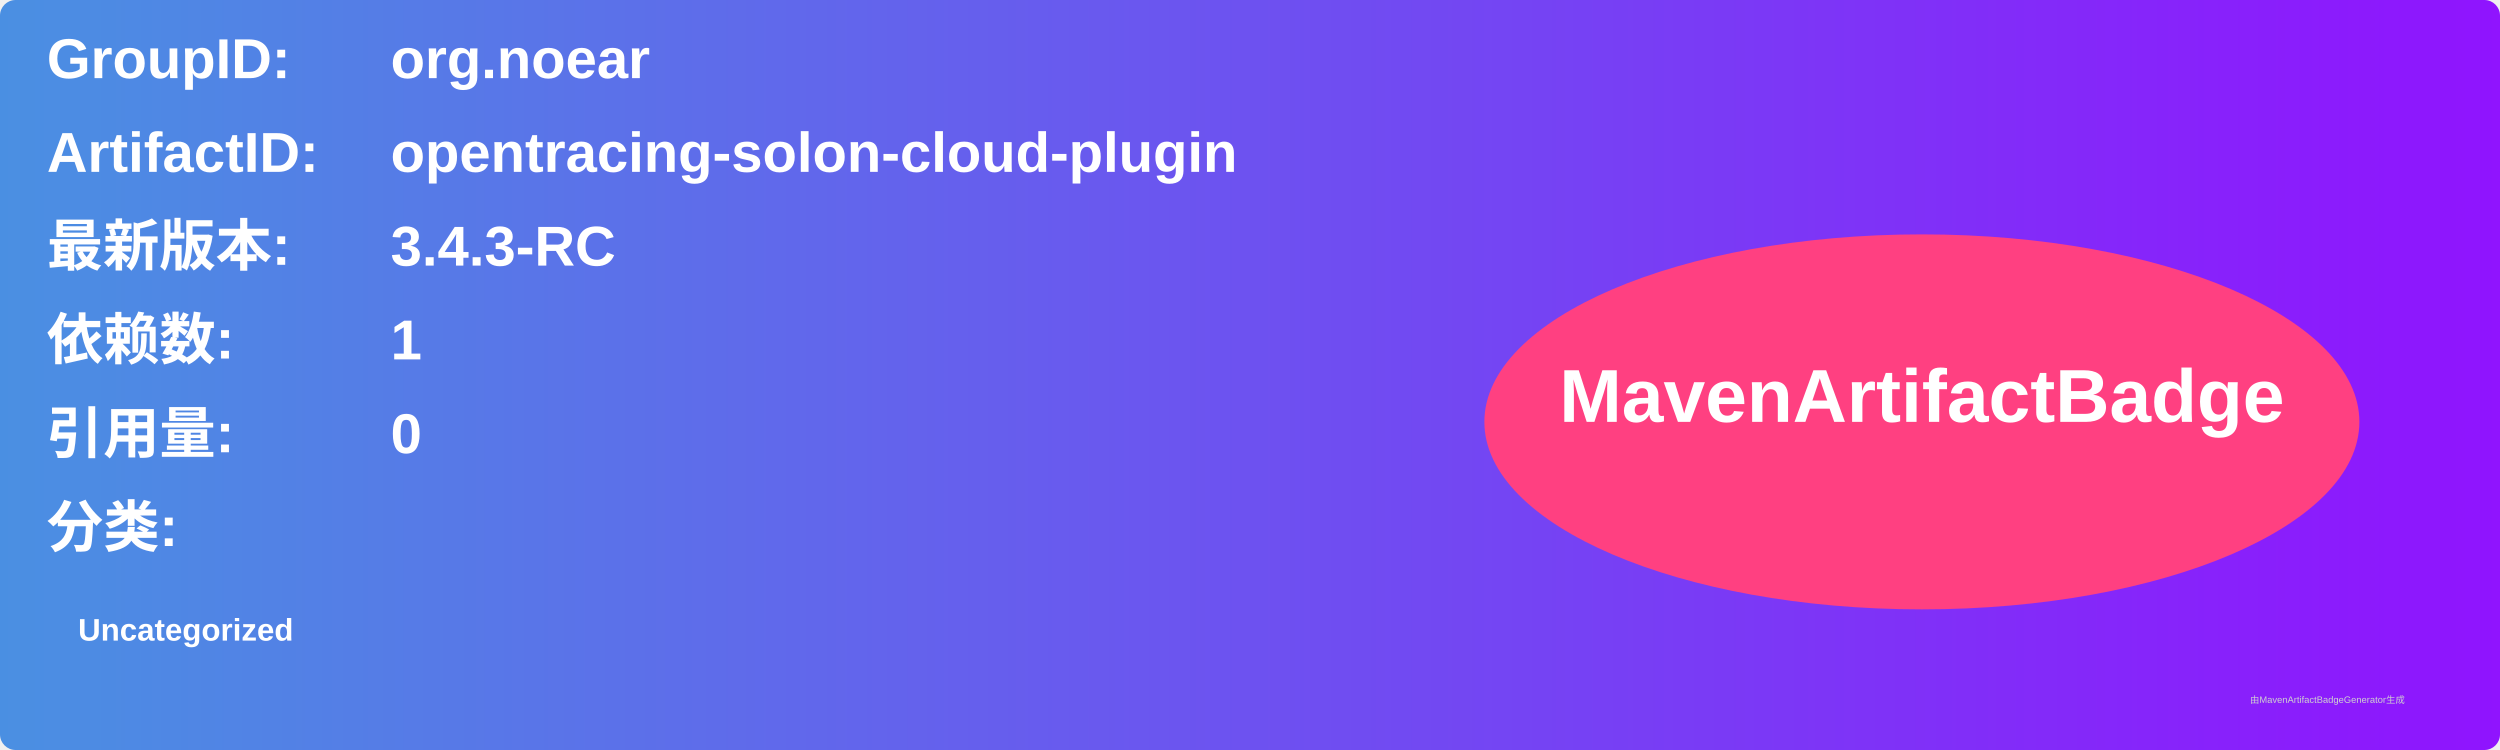
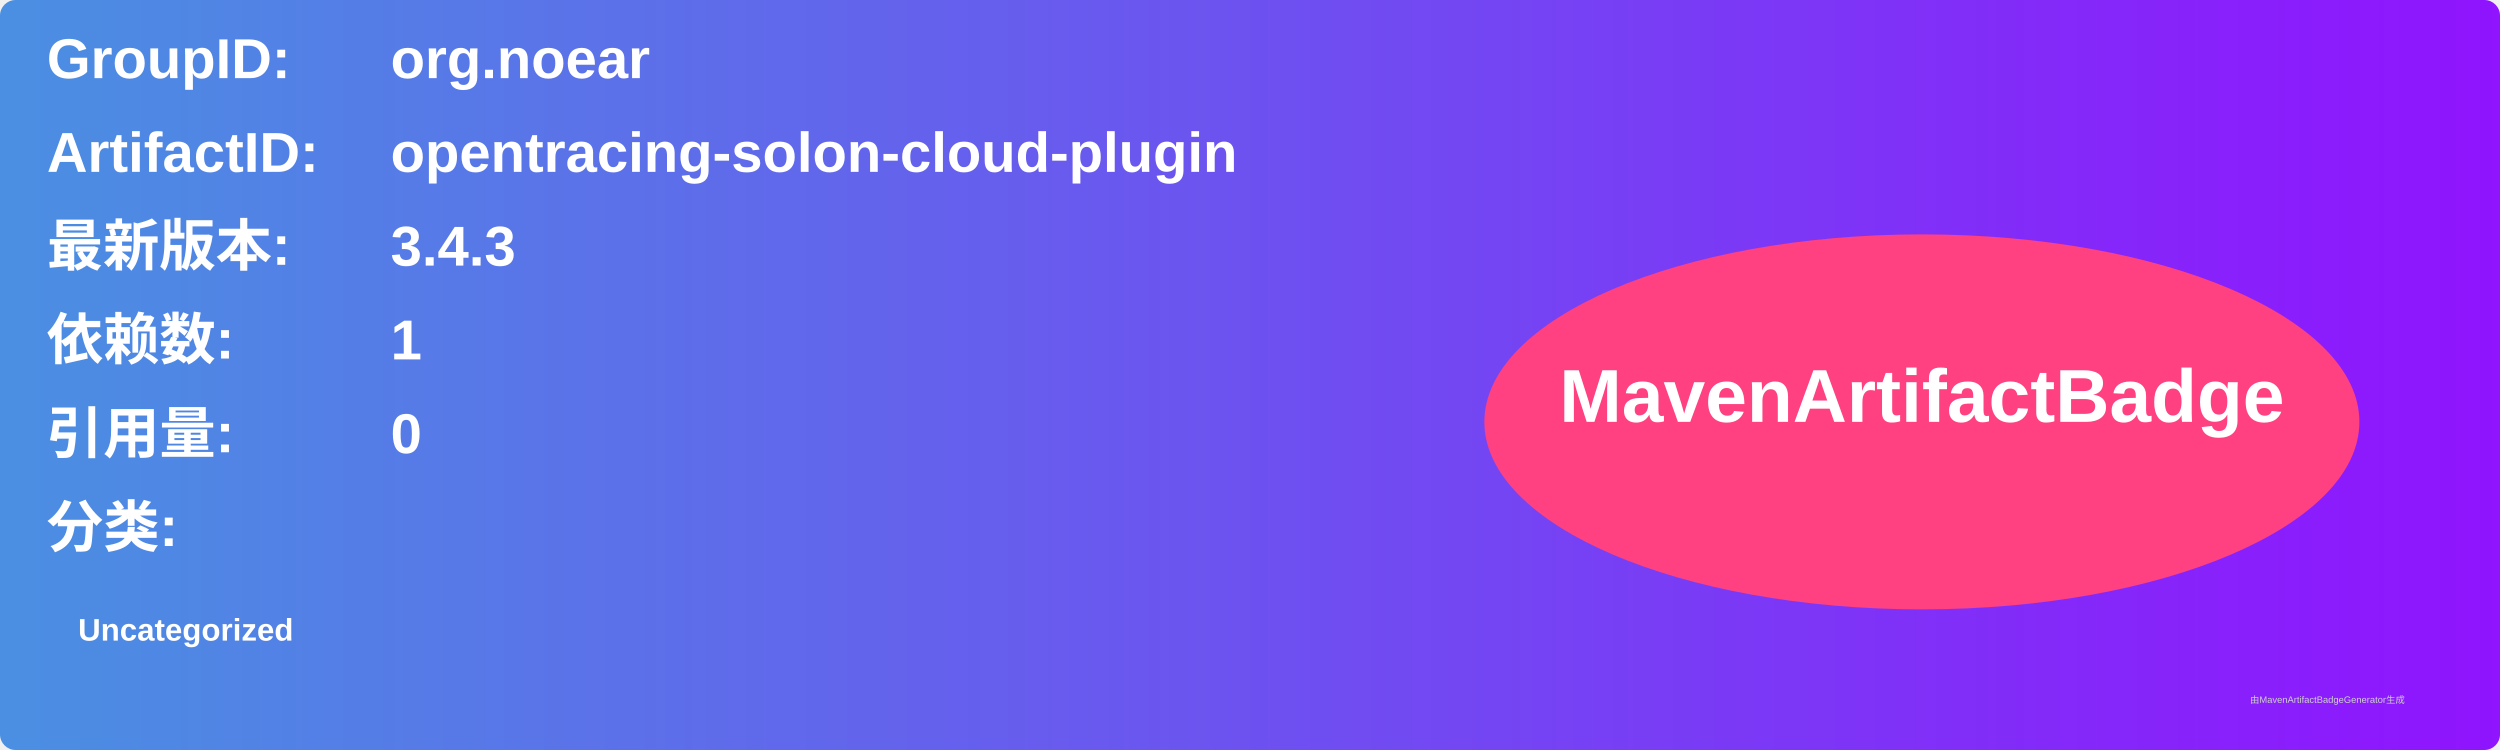
<svg xmlns="http://www.w3.org/2000/svg" width="800" height="240" viewBox="0 0 800 240">
  <linearGradient id="grad" x1="0%" y1="0%" x2="100%" y2="0%">
    <stop offset="0%" stop-color="#4a90e2" />
    <stop offset="100%" stop-color="#9013fe" />
  </linearGradient>
  <rect width="100%" height="100%" rx="5" ry="5" fill="url(#grad)" />
  <g transform="translate(15, 15)">
    <text x="0" y="10" font-family="Arial" font-size="18" fill="white" font-weight="bold" width="260">GroupID:</text>
    <text x="110" y="10" font-family="Arial" font-size="18" fill="white" font-weight="bold" width="460">org.noear</text>
    <text x="0" y="40" font-family="Arial" font-size="18" fill="white" font-weight="bold" width="260">ArtifactID:</text>
    <text x="110" y="40" font-family="Arial" font-size="18" fill="white" font-weight="bold" width="460">opentracing-solon-cloud-plugin</text>
    <text x="0" y="70" font-family="Arial" font-size="18" fill="white" font-weight="bold">最新版本:</text>
    <text x="110" y="70" font-family="Arial" font-size="18" fill="white" font-weight="bold">
-       <tspan font-weight="bold">3.4.3-RC</tspan>
+       <tspan font-weight="bold">3.4.3</tspan>
    </text>
    <text x="0" y="100" font-family="Arial" font-size="18" fill="white" font-weight="bold">依赖数: </text>
    <text x="110" y="100" font-family="Arial" font-size="18" fill="white">
      <tspan font-weight="bold">1</tspan>
    </text>
    <text x="0" y="130" font-family="Arial" font-size="18" fill="white" font-weight="bold">引用量: </text>
    <text x="110" y="130" font-family="Arial" font-size="18" fill="white">
      <tspan font-weight="bold">0</tspan>
    </text>
    <text x="0" y="160" font-family="Arial" font-size="18" fill="white" font-weight="bold">分类:</text>
    <text x="10" y="190" font-family="Arial" font-size="10" fill="white">
      <tspan font-weight="bold">Uncategorized</tspan>
    </text>
    <ellipse cx="600" cy="120" rx="140" ry="60" fill="#ff4081" />
    <text x="600" y="120" text-anchor="middle" font-family="Arial" font-size="24" fill="white" font-weight="bold">MavenArtifactBadge</text>
  </g>
  <text x="720" y="225" font-family="Arial" font-size="3" fill="#d0d0d0">由MavenArtifactBadgeGenerator生成</text>
</svg>
